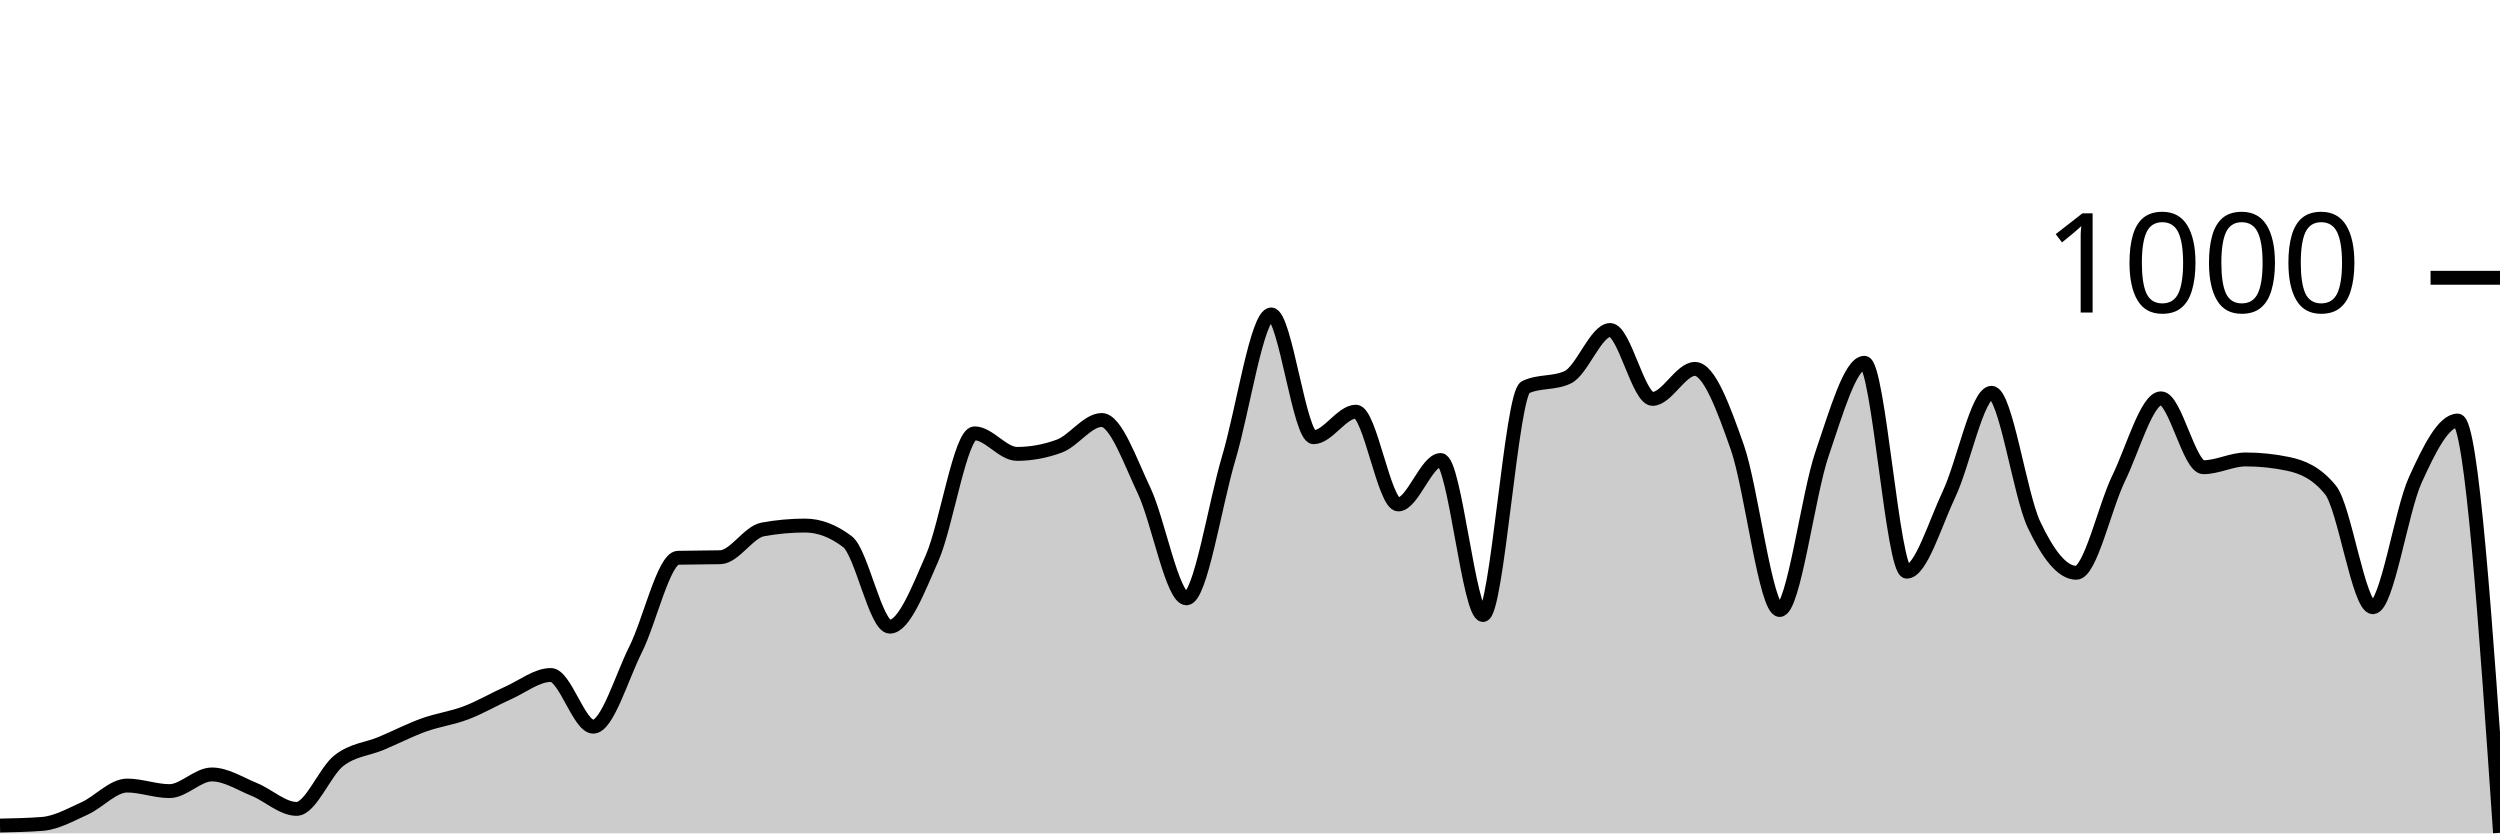
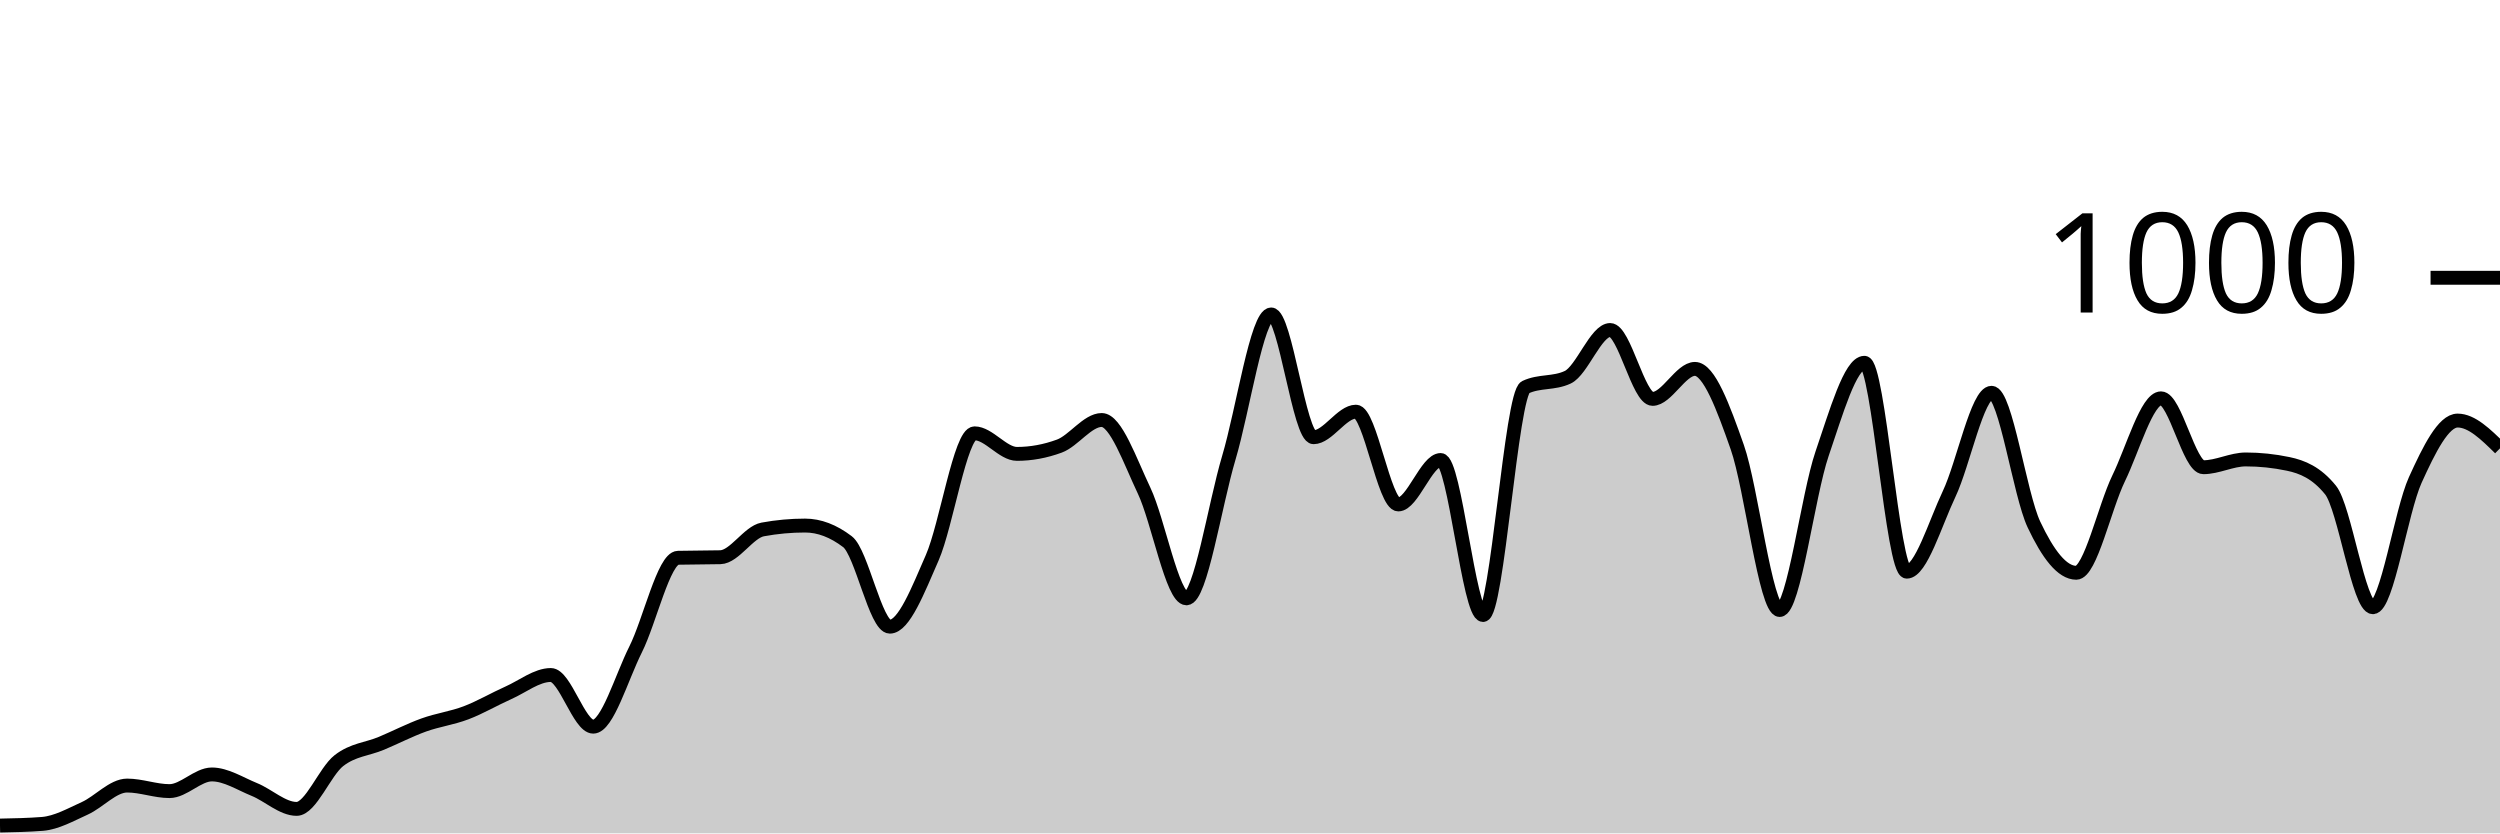
<svg xmlns="http://www.w3.org/2000/svg" viewBox="0 0 180 60">
  <g transform="translate(0,20)">
-     <path class="area" fill="rgba(0, 0, 0, 0.2)" d="M0,39.44C1.017,39.42,2.034,39.4,3.051,39.32C4.068,39.24,5.085,38.66,6.102,38.2C7.119,37.74,8.136,36.56,9.153,36.56C10.169,36.56,11.186,36.96,12.203,36.96C13.22,36.96,14.237,35.76,15.254,35.76C16.271,35.76,17.288,36.427,18.305,36.84C19.322,37.253,20.339,38.24,21.356,38.24C22.373,38.24,23.39,35.547,24.407,34.76C25.424,33.973,26.441,33.947,27.458,33.52C28.475,33.093,29.492,32.567,30.508,32.2C31.525,31.833,32.542,31.707,33.559,31.32C34.576,30.933,35.593,30.333,36.61,29.88C37.627,29.427,38.644,28.6,39.661,28.6C40.678,28.6,41.695,32.32,42.712,32.32C43.729,32.32,44.746,28.787,45.763,26.76C46.78,24.733,47.797,20.187,48.814,20.16C49.831,20.133,50.847,20.147,51.864,20.12C52.881,20.093,53.898,18.307,54.915,18.12C55.932,17.933,56.949,17.84,57.966,17.84C58.983,17.84,60,18.227,61.017,19C62.034,19.773,63.051,25.12,64.068,25.12C65.085,25.12,66.102,22.48,67.119,20.16C68.136,17.84,69.153,11.2,70.169,11.2C71.186,11.2,72.203,12.68,73.22,12.68C74.237,12.68,75.254,12.493,76.271,12.12C77.288,11.747,78.305,10.24,79.322,10.24C80.339,10.24,81.356,13.18,82.373,15.32C83.39,17.46,84.407,23.08,85.424,23.08C86.441,23.08,87.458,16.367,88.475,12.96C89.492,9.553,90.508,2.64,91.525,2.64C92.542,2.64,93.559,11.48,94.576,11.48C95.593,11.48,96.61,9.64,97.627,9.64C98.644,9.64,99.661,16.32,100.678,16.32C101.695,16.32,102.712,13.12,103.729,13.12C104.746,13.12,105.763,24.28,106.78,24.28C107.797,24.28,108.814,8.36,109.831,7.88C110.847,7.4,111.864,7.64,112.881,7.16C113.898,6.68,114.915,3.76,115.932,3.76C116.949,3.76,117.966,8.72,118.983,8.72C120,8.72,121.017,6.56,122.034,6.56C123.051,6.56,124.068,9.307,125.085,12.2C126.102,15.093,127.119,23.92,128.136,23.92C129.153,23.92,130.169,15.647,131.186,12.68C132.203,9.713,133.22,6.12,134.237,6.12C135.254,6.12,136.271,21.16,137.288,21.16C138.305,21.16,139.322,17.707,140.339,15.56C141.356,13.413,142.373,8.28,143.39,8.28C144.407,8.28,145.424,15.6,146.441,17.76C147.458,19.92,148.475,21.24,149.492,21.24C150.508,21.24,151.525,16.533,152.542,14.44C153.559,12.347,154.576,8.68,155.593,8.68C156.61,8.68,157.627,13.64,158.644,13.64C159.661,13.64,160.678,13.08,161.695,13.08C162.712,13.08,163.729,13.187,164.746,13.4C165.763,13.613,166.78,14.027,167.797,15.28C168.814,16.533,169.831,23.72,170.847,23.72C171.864,23.72,172.881,16.8,173.898,14.56C174.915,12.32,175.932,10.28,176.949,10.28C177.966,10.28,178.983,25.12,180,39.96L180,40C178.983,40,177.966,40,176.949,40C175.932,40,174.915,40,173.898,40C172.881,40,171.864,40,170.847,40C169.831,40,168.814,40,167.797,40C166.78,40,165.763,40,164.746,40C163.729,40,162.712,40,161.695,40C160.678,40,159.661,40,158.644,40C157.627,40,156.61,40,155.593,40C154.576,40,153.559,40,152.542,40C151.525,40,150.508,40,149.492,40C148.475,40,147.458,40,146.441,40C145.424,40,144.407,40,143.39,40C142.373,40,141.356,40,140.339,40C139.322,40,138.305,40,137.288,40C136.271,40,135.254,40,134.237,40C133.22,40,132.203,40,131.186,40C130.169,40,129.153,40,128.136,40C127.119,40,126.102,40,125.085,40C124.068,40,123.051,40,122.034,40C121.017,40,120,40,118.983,40C117.966,40,116.949,40,115.932,40C114.915,40,113.898,40,112.881,40C111.864,40,110.847,40,109.831,40C108.814,40,107.797,40,106.78,40C105.763,40,104.746,40,103.729,40C102.712,40,101.695,40,100.678,40C99.661,40,98.644,40,97.627,40C96.61,40,95.593,40,94.576,40C93.559,40,92.542,40,91.525,40C90.508,40,89.492,40,88.475,40C87.458,40,86.441,40,85.424,40C84.407,40,83.39,40,82.373,40C81.356,40,80.339,40,79.322,40C78.305,40,77.288,40,76.271,40C75.254,40,74.237,40,73.22,40C72.203,40,71.186,40,70.169,40C69.153,40,68.136,40,67.119,40C66.102,40,65.085,40,64.068,40C63.051,40,62.034,40,61.017,40C60,40,58.983,40,57.966,40C56.949,40,55.932,40,54.915,40C53.898,40,52.881,40,51.864,40C50.847,40,49.831,40,48.814,40C47.797,40,46.78,40,45.763,40C44.746,40,43.729,40,42.712,40C41.695,40,40.678,40,39.661,40C38.644,40,37.627,40,36.61,40C35.593,40,34.576,40,33.559,40C32.542,40,31.525,40,30.508,40C29.492,40,28.475,40,27.458,40C26.441,40,25.424,40,24.407,40C23.39,40,22.373,40,21.356,40C20.339,40,19.322,40,18.305,40C17.288,40,16.271,40,15.254,40C14.237,40,13.22,40,12.203,40C11.186,40,10.169,40,9.153,40C8.136,40,7.119,40,6.102,40C5.085,40,4.068,40,3.051,40C2.034,40,1.017,40,0,40Z" />
-     <path class="line" stroke="black" fill="none" d="M0,39.44C1.017,39.42,2.034,39.4,3.051,39.32C4.068,39.24,5.085,38.66,6.102,38.2C7.119,37.74,8.136,36.56,9.153,36.56C10.169,36.56,11.186,36.96,12.203,36.96C13.22,36.96,14.237,35.76,15.254,35.76C16.271,35.76,17.288,36.427,18.305,36.84C19.322,37.253,20.339,38.24,21.356,38.24C22.373,38.24,23.39,35.547,24.407,34.76C25.424,33.973,26.441,33.947,27.458,33.52C28.475,33.093,29.492,32.567,30.508,32.2C31.525,31.833,32.542,31.707,33.559,31.32C34.576,30.933,35.593,30.333,36.61,29.88C37.627,29.427,38.644,28.6,39.661,28.6C40.678,28.6,41.695,32.32,42.712,32.32C43.729,32.32,44.746,28.787,45.763,26.76C46.78,24.733,47.797,20.187,48.814,20.16C49.831,20.133,50.847,20.147,51.864,20.12C52.881,20.093,53.898,18.307,54.915,18.12C55.932,17.933,56.949,17.84,57.966,17.84C58.983,17.84,60,18.227,61.017,19C62.034,19.773,63.051,25.12,64.068,25.12C65.085,25.12,66.102,22.48,67.119,20.16C68.136,17.84,69.153,11.2,70.169,11.2C71.186,11.2,72.203,12.68,73.22,12.68C74.237,12.68,75.254,12.493,76.271,12.12C77.288,11.747,78.305,10.24,79.322,10.24C80.339,10.24,81.356,13.18,82.373,15.32C83.39,17.46,84.407,23.08,85.424,23.08C86.441,23.08,87.458,16.367,88.475,12.96C89.492,9.553,90.508,2.64,91.525,2.64C92.542,2.64,93.559,11.48,94.576,11.48C95.593,11.48,96.61,9.64,97.627,9.64C98.644,9.64,99.661,16.32,100.678,16.32C101.695,16.32,102.712,13.12,103.729,13.12C104.746,13.12,105.763,24.28,106.78,24.28C107.797,24.28,108.814,8.36,109.831,7.88C110.847,7.4,111.864,7.64,112.881,7.16C113.898,6.68,114.915,3.76,115.932,3.76C116.949,3.76,117.966,8.72,118.983,8.72C120,8.72,121.017,6.56,122.034,6.56C123.051,6.56,124.068,9.307,125.085,12.2C126.102,15.093,127.119,23.92,128.136,23.92C129.153,23.92,130.169,15.647,131.186,12.68C132.203,9.713,133.22,6.12,134.237,6.12C135.254,6.12,136.271,21.16,137.288,21.16C138.305,21.16,139.322,17.707,140.339,15.56C141.356,13.413,142.373,8.28,143.39,8.28C144.407,8.28,145.424,15.6,146.441,17.76C147.458,19.92,148.475,21.24,149.492,21.24C150.508,21.24,151.525,16.533,152.542,14.44C153.559,12.347,154.576,8.68,155.593,8.68C156.61,8.68,157.627,13.64,158.644,13.64C159.661,13.64,160.678,13.08,161.695,13.08C162.712,13.08,163.729,13.187,164.746,13.4C165.763,13.613,166.78,14.027,167.797,15.28C168.814,16.533,169.831,23.72,170.847,23.72C171.864,23.72,172.881,16.8,173.898,14.56C174.915,12.32,175.932,10.28,176.949,10.28C177.966,10.28,178.983,25.12,180,39.96" />
+     <path class="area" fill="rgba(0, 0, 0, 0.2)" d="M0,39.44C1.017,39.42,2.034,39.4,3.051,39.32C4.068,39.24,5.085,38.66,6.102,38.2C7.119,37.74,8.136,36.56,9.153,36.56C10.169,36.56,11.186,36.96,12.203,36.96C13.22,36.96,14.237,35.76,15.254,35.76C16.271,35.76,17.288,36.427,18.305,36.84C19.322,37.253,20.339,38.24,21.356,38.24C22.373,38.24,23.39,35.547,24.407,34.76C25.424,33.973,26.441,33.947,27.458,33.52C28.475,33.093,29.492,32.567,30.508,32.2C31.525,31.833,32.542,31.707,33.559,31.32C34.576,30.933,35.593,30.333,36.61,29.88C37.627,29.427,38.644,28.6,39.661,28.6C40.678,28.6,41.695,32.32,42.712,32.32C43.729,32.32,44.746,28.787,45.763,26.76C46.78,24.733,47.797,20.187,48.814,20.16C49.831,20.133,50.847,20.147,51.864,20.12C52.881,20.093,53.898,18.307,54.915,18.12C55.932,17.933,56.949,17.84,57.966,17.84C58.983,17.84,60,18.227,61.017,19C62.034,19.773,63.051,25.12,64.068,25.12C65.085,25.12,66.102,22.48,67.119,20.16C68.136,17.84,69.153,11.2,70.169,11.2C71.186,11.2,72.203,12.68,73.22,12.68C74.237,12.68,75.254,12.493,76.271,12.12C77.288,11.747,78.305,10.24,79.322,10.24C80.339,10.24,81.356,13.18,82.373,15.32C83.39,17.46,84.407,23.08,85.424,23.08C86.441,23.08,87.458,16.367,88.475,12.96C89.492,9.553,90.508,2.64,91.525,2.64C92.542,2.64,93.559,11.48,94.576,11.48C95.593,11.48,96.61,9.64,97.627,9.64C98.644,9.64,99.661,16.32,100.678,16.32C101.695,16.32,102.712,13.12,103.729,13.12C104.746,13.12,105.763,24.28,106.78,24.28C107.797,24.28,108.814,8.36,109.831,7.88C110.847,7.4,111.864,7.64,112.881,7.16C113.898,6.68,114.915,3.76,115.932,3.76C116.949,3.76,117.966,8.72,118.983,8.72C120,8.72,121.017,6.56,122.034,6.56C123.051,6.56,124.068,9.307,125.085,12.2C126.102,15.093,127.119,23.92,128.136,23.92C129.153,23.92,130.169,15.647,131.186,12.68C132.203,9.713,133.22,6.12,134.237,6.12C135.254,6.12,136.271,21.16,137.288,21.16C138.305,21.16,139.322,17.707,140.339,15.56C141.356,13.413,142.373,8.28,143.39,8.28C144.407,8.28,145.424,15.6,146.441,17.76C147.458,19.92,148.475,21.24,149.492,21.24C150.508,21.24,151.525,16.533,152.542,14.44C153.559,12.347,154.576,8.68,155.593,8.68C156.61,8.68,157.627,13.64,158.644,13.64C159.661,13.64,160.678,13.08,161.695,13.08C162.712,13.08,163.729,13.187,164.746,13.4C165.763,13.613,166.78,14.027,167.797,15.28C168.814,16.533,169.831,23.72,170.847,23.72C171.864,23.72,172.881,16.8,173.898,14.56C174.915,12.32,175.932,10.28,176.949,10.28C177.966,10.28,178.983,11.28,180,12.28L180,40C178.983,40,177.966,40,176.949,40C175.932,40,174.915,40,173.898,40C172.881,40,171.864,40,170.847,40C169.831,40,168.814,40,167.797,40C166.78,40,165.763,40,164.746,40C163.729,40,162.712,40,161.695,40C160.678,40,159.661,40,158.644,40C157.627,40,156.61,40,155.593,40C154.576,40,153.559,40,152.542,40C151.525,40,150.508,40,149.492,40C148.475,40,147.458,40,146.441,40C145.424,40,144.407,40,143.39,40C142.373,40,141.356,40,140.339,40C139.322,40,138.305,40,137.288,40C136.271,40,135.254,40,134.237,40C133.22,40,132.203,40,131.186,40C130.169,40,129.153,40,128.136,40C127.119,40,126.102,40,125.085,40C124.068,40,123.051,40,122.034,40C121.017,40,120,40,118.983,40C117.966,40,116.949,40,115.932,40C114.915,40,113.898,40,112.881,40C111.864,40,110.847,40,109.831,40C108.814,40,107.797,40,106.78,40C105.763,40,104.746,40,103.729,40C102.712,40,101.695,40,100.678,40C99.661,40,98.644,40,97.627,40C96.61,40,95.593,40,94.576,40C93.559,40,92.542,40,91.525,40C90.508,40,89.492,40,88.475,40C87.458,40,86.441,40,85.424,40C84.407,40,83.39,40,82.373,40C81.356,40,80.339,40,79.322,40C78.305,40,77.288,40,76.271,40C75.254,40,74.237,40,73.22,40C72.203,40,71.186,40,70.169,40C69.153,40,68.136,40,67.119,40C66.102,40,65.085,40,64.068,40C63.051,40,62.034,40,61.017,40C60,40,58.983,40,57.966,40C56.949,40,55.932,40,54.915,40C53.898,40,52.881,40,51.864,40C50.847,40,49.831,40,48.814,40C47.797,40,46.78,40,45.763,40C44.746,40,43.729,40,42.712,40C41.695,40,40.678,40,39.661,40C38.644,40,37.627,40,36.61,40C35.593,40,34.576,40,33.559,40C32.542,40,31.525,40,30.508,40C29.492,40,28.475,40,27.458,40C26.441,40,25.424,40,24.407,40C23.39,40,22.373,40,21.356,40C20.339,40,19.322,40,18.305,40C17.288,40,16.271,40,15.254,40C14.237,40,13.22,40,12.203,40C11.186,40,10.169,40,9.153,40C8.136,40,7.119,40,6.102,40C5.085,40,4.068,40,3.051,40C2.034,40,1.017,40,0,40Z" />
+     <path class="line" stroke="black" fill="none" d="M0,39.44C1.017,39.42,2.034,39.4,3.051,39.32C4.068,39.24,5.085,38.66,6.102,38.2C7.119,37.74,8.136,36.56,9.153,36.56C10.169,36.56,11.186,36.96,12.203,36.96C13.22,36.96,14.237,35.76,15.254,35.76C16.271,35.76,17.288,36.427,18.305,36.84C19.322,37.253,20.339,38.24,21.356,38.24C22.373,38.24,23.39,35.547,24.407,34.76C25.424,33.973,26.441,33.947,27.458,33.52C28.475,33.093,29.492,32.567,30.508,32.2C31.525,31.833,32.542,31.707,33.559,31.32C34.576,30.933,35.593,30.333,36.61,29.88C37.627,29.427,38.644,28.6,39.661,28.6C40.678,28.6,41.695,32.32,42.712,32.32C43.729,32.32,44.746,28.787,45.763,26.76C46.78,24.733,47.797,20.187,48.814,20.16C49.831,20.133,50.847,20.147,51.864,20.12C52.881,20.093,53.898,18.307,54.915,18.12C55.932,17.933,56.949,17.84,57.966,17.84C58.983,17.84,60,18.227,61.017,19C62.034,19.773,63.051,25.12,64.068,25.12C65.085,25.12,66.102,22.48,67.119,20.16C68.136,17.84,69.153,11.2,70.169,11.2C71.186,11.2,72.203,12.68,73.22,12.68C74.237,12.68,75.254,12.493,76.271,12.12C77.288,11.747,78.305,10.24,79.322,10.24C80.339,10.24,81.356,13.18,82.373,15.32C83.39,17.46,84.407,23.08,85.424,23.08C86.441,23.08,87.458,16.367,88.475,12.96C89.492,9.553,90.508,2.64,91.525,2.64C92.542,2.64,93.559,11.48,94.576,11.48C95.593,11.48,96.61,9.64,97.627,9.64C98.644,9.64,99.661,16.32,100.678,16.32C101.695,16.32,102.712,13.12,103.729,13.12C104.746,13.12,105.763,24.28,106.78,24.28C107.797,24.28,108.814,8.36,109.831,7.88C110.847,7.4,111.864,7.64,112.881,7.16C113.898,6.68,114.915,3.76,115.932,3.76C116.949,3.76,117.966,8.72,118.983,8.72C120,8.72,121.017,6.56,122.034,6.56C123.051,6.56,124.068,9.307,125.085,12.2C126.102,15.093,127.119,23.92,128.136,23.92C129.153,23.92,130.169,15.647,131.186,12.68C132.203,9.713,133.22,6.12,134.237,6.12C135.254,6.12,136.271,21.16,137.288,21.16C138.305,21.16,139.322,17.707,140.339,15.56C141.356,13.413,142.373,8.28,143.39,8.28C144.407,8.28,145.424,15.6,146.441,17.76C147.458,19.92,148.475,21.24,149.492,21.24C150.508,21.24,151.525,16.533,152.542,14.44C153.559,12.347,154.576,8.68,155.593,8.68C156.61,8.68,157.627,13.64,158.644,13.64C159.661,13.64,160.678,13.08,161.695,13.08C162.712,13.08,163.729,13.187,164.746,13.4C165.763,13.613,166.78,14.027,167.797,15.28C168.814,16.533,169.831,23.72,170.847,23.72C171.864,23.72,172.881,16.8,173.898,14.56C174.915,12.32,175.932,10.28,176.949,10.28C177.966,10.28,178.983,11.28,180,12.28" />
    <path class="axis-ceiling" stroke-width="1" stroke="black" fill="none" d="M175,0L180,0" />
    <text class="axis-ceiling-label" font-family="sans-serif" text-anchor="end" font-size="10px" x="170" y="2.5">1000</text>
  </g>
</svg>
